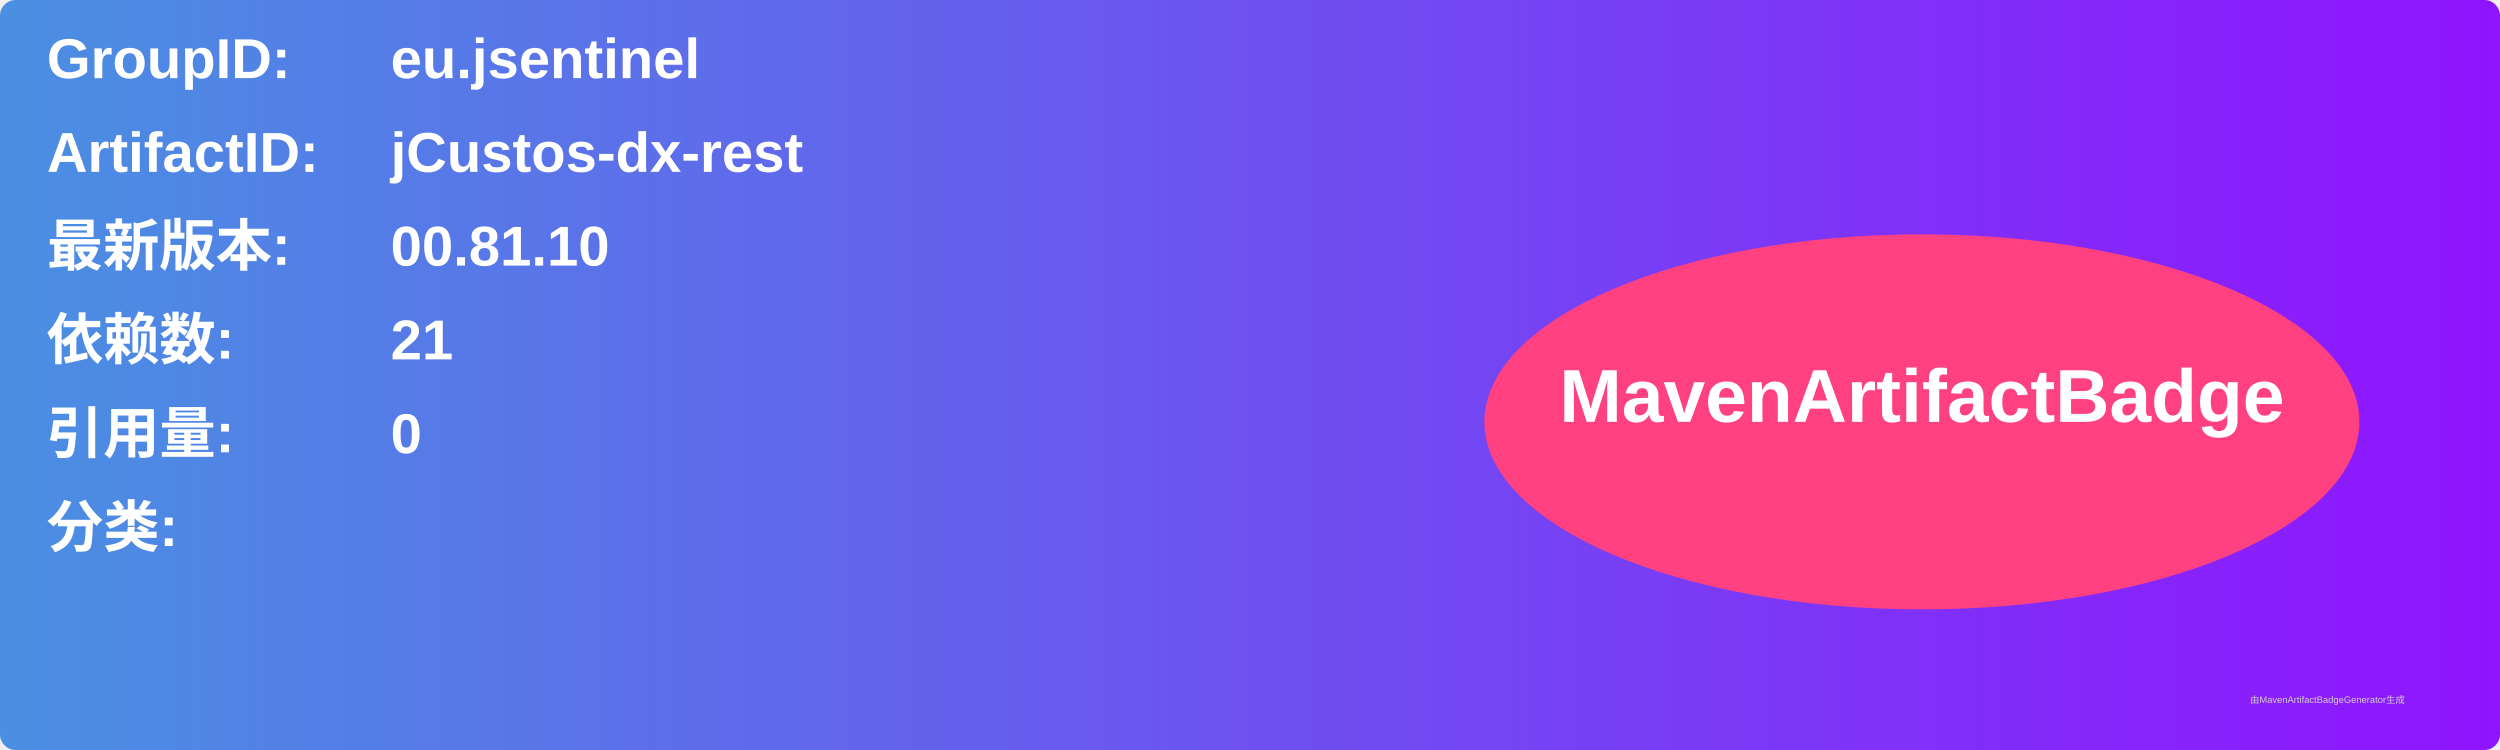
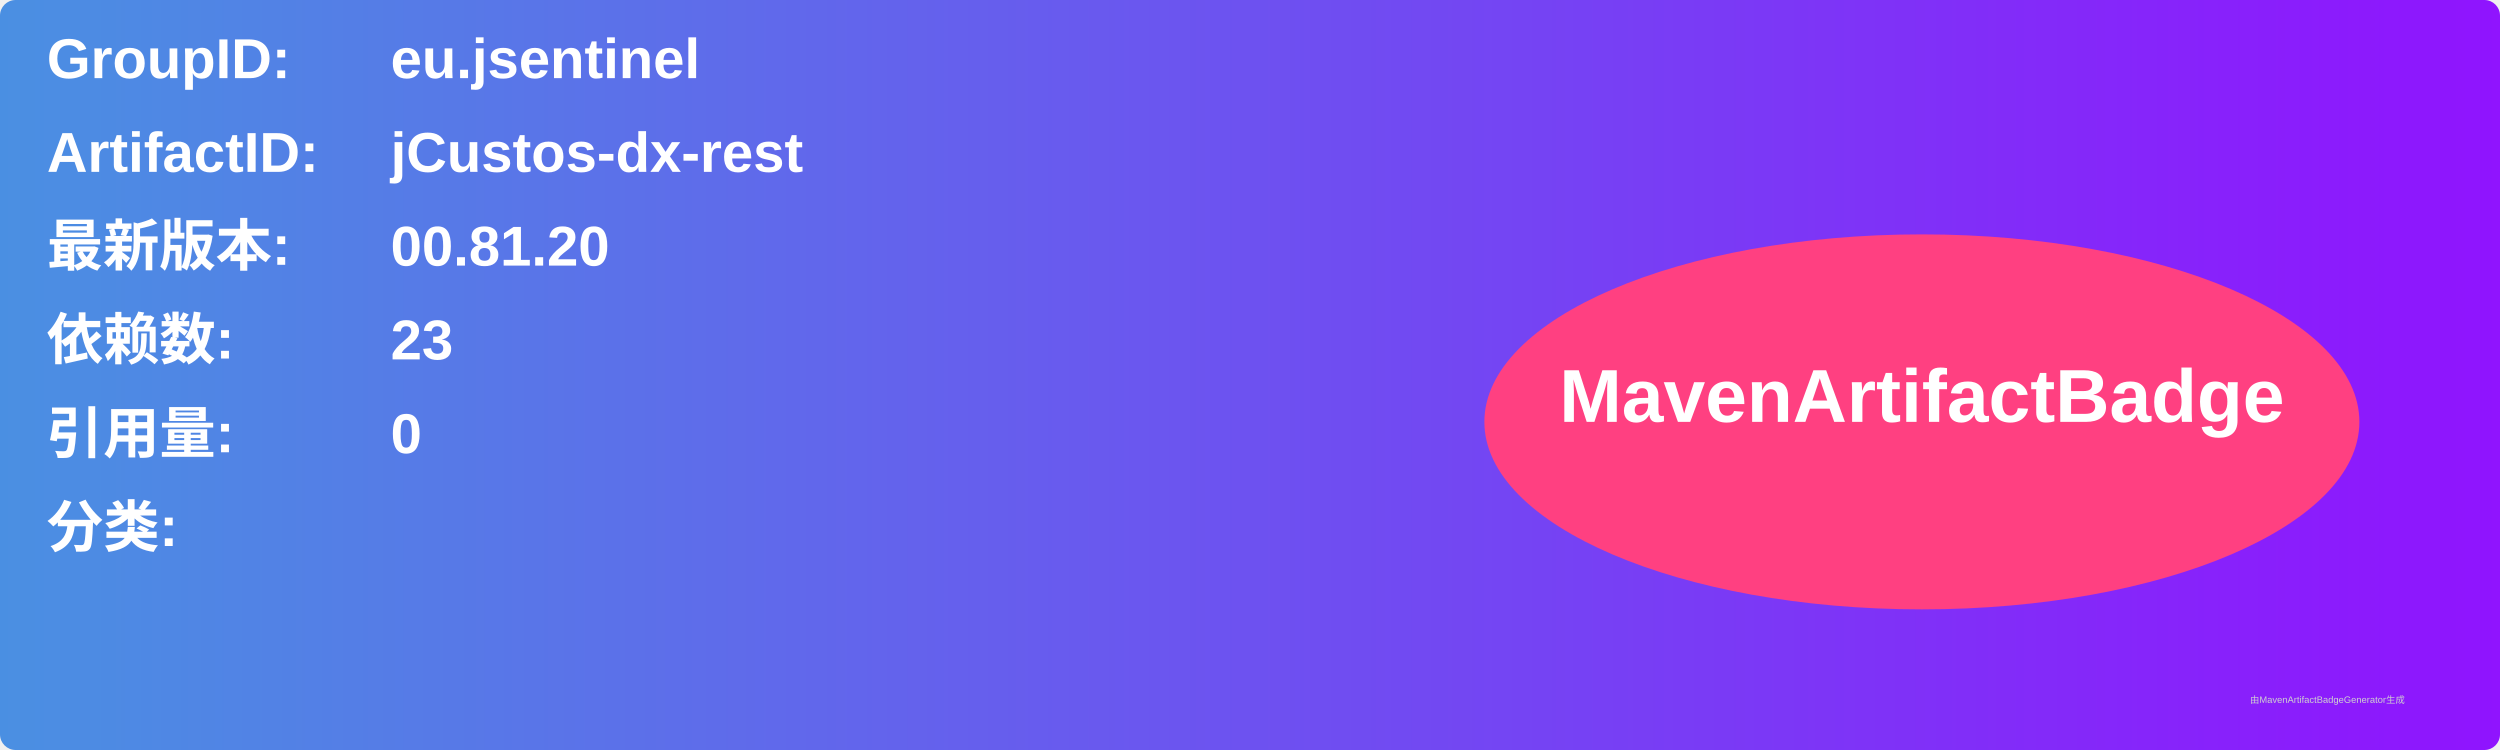
<svg xmlns="http://www.w3.org/2000/svg" width="800" height="240" viewBox="0 0 800 240">
  <linearGradient id="grad" x1="0%" y1="0%" x2="100%" y2="0%">
    <stop offset="0%" stop-color="#4a90e2" />
    <stop offset="100%" stop-color="#9013fe" />
  </linearGradient>
  <rect width="100%" height="100%" rx="5" ry="5" fill="url(#grad)" />
  <g transform="translate(15, 15)">
    <text x="0" y="10" font-family="Arial" font-size="18" fill="white" font-weight="bold" width="260">GroupID:</text>
    <text x="110" y="10" font-family="Arial" font-size="18" fill="white" font-weight="bold" width="460">eu.jsentinel</text>
    <text x="0" y="40" font-family="Arial" font-size="18" fill="white" font-weight="bold" width="260">ArtifactID:</text>
    <text x="110" y="40" font-family="Arial" font-size="18" fill="white" font-weight="bold" width="460">jCustos-dx-rest</text>
    <text x="0" y="70" font-family="Arial" font-size="18" fill="white" font-weight="bold">最新版本:</text>
    <text x="110" y="70" font-family="Arial" font-size="18" fill="white" font-weight="bold">
-       <tspan font-weight="bold">00.81.10</tspan>
+       <tspan font-weight="bold">00.81.20</tspan>
    </text>
    <text x="0" y="100" font-family="Arial" font-size="18" fill="white" font-weight="bold">依赖数: </text>
    <text x="110" y="100" font-family="Arial" font-size="18" fill="white">
-       <tspan font-weight="bold">21</tspan>
+       <tspan font-weight="bold">23</tspan>
    </text>
    <text x="0" y="130" font-family="Arial" font-size="18" fill="white" font-weight="bold">引用量: </text>
    <text x="110" y="130" font-family="Arial" font-size="18" fill="white">
      <tspan font-weight="bold">0</tspan>
    </text>
    <text x="0" y="160" font-family="Arial" font-size="18" fill="white" font-weight="bold">分类:</text>
    <text x="10" y="190" font-family="Arial" font-size="10" fill="white">
      <tspan font-weight="bold" />
    </text>
    <ellipse cx="600" cy="120" rx="140" ry="60" fill="#ff4081" />
    <text x="600" y="120" text-anchor="middle" font-family="Arial" font-size="24" fill="white" font-weight="bold">MavenArtifactBadge</text>
  </g>
  <text x="720" y="225" font-family="Arial" font-size="3" fill="#d0d0d0">由MavenArtifactBadgeGenerator生成</text>
</svg>
